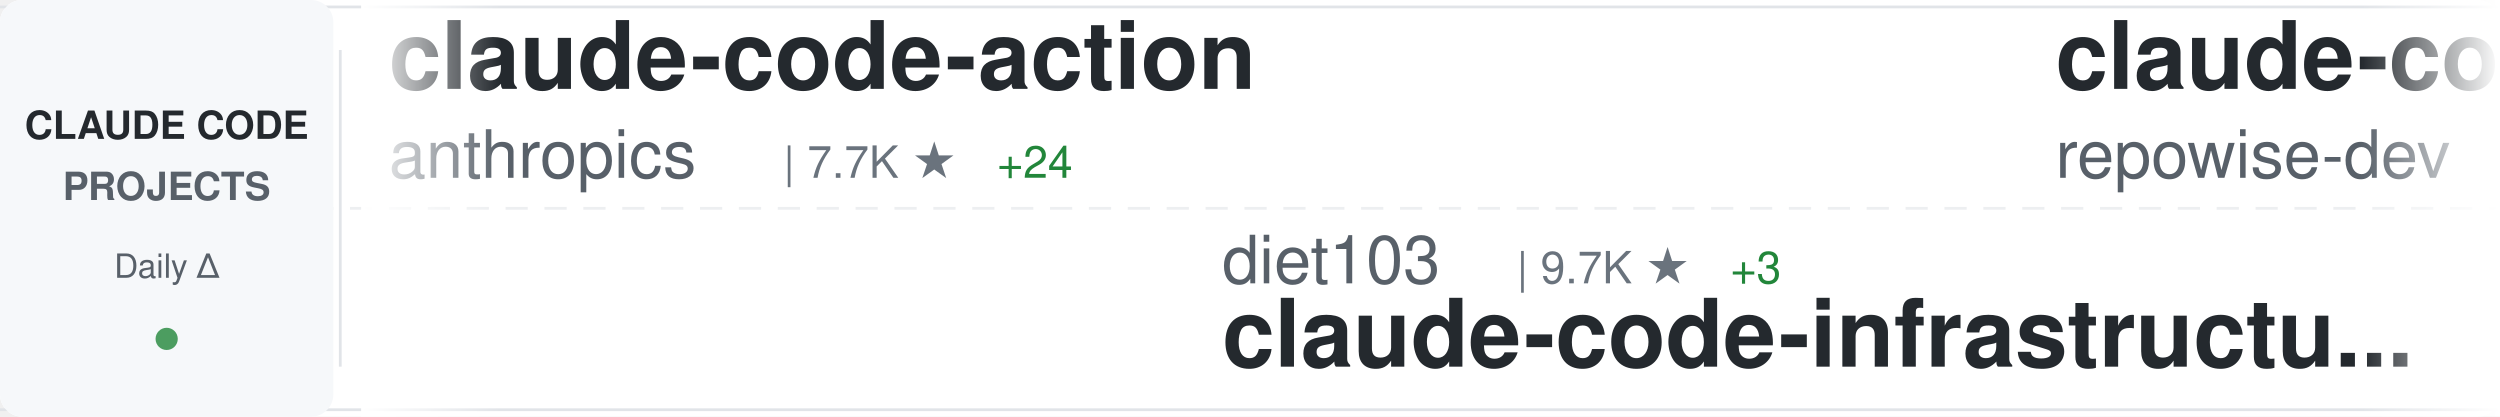
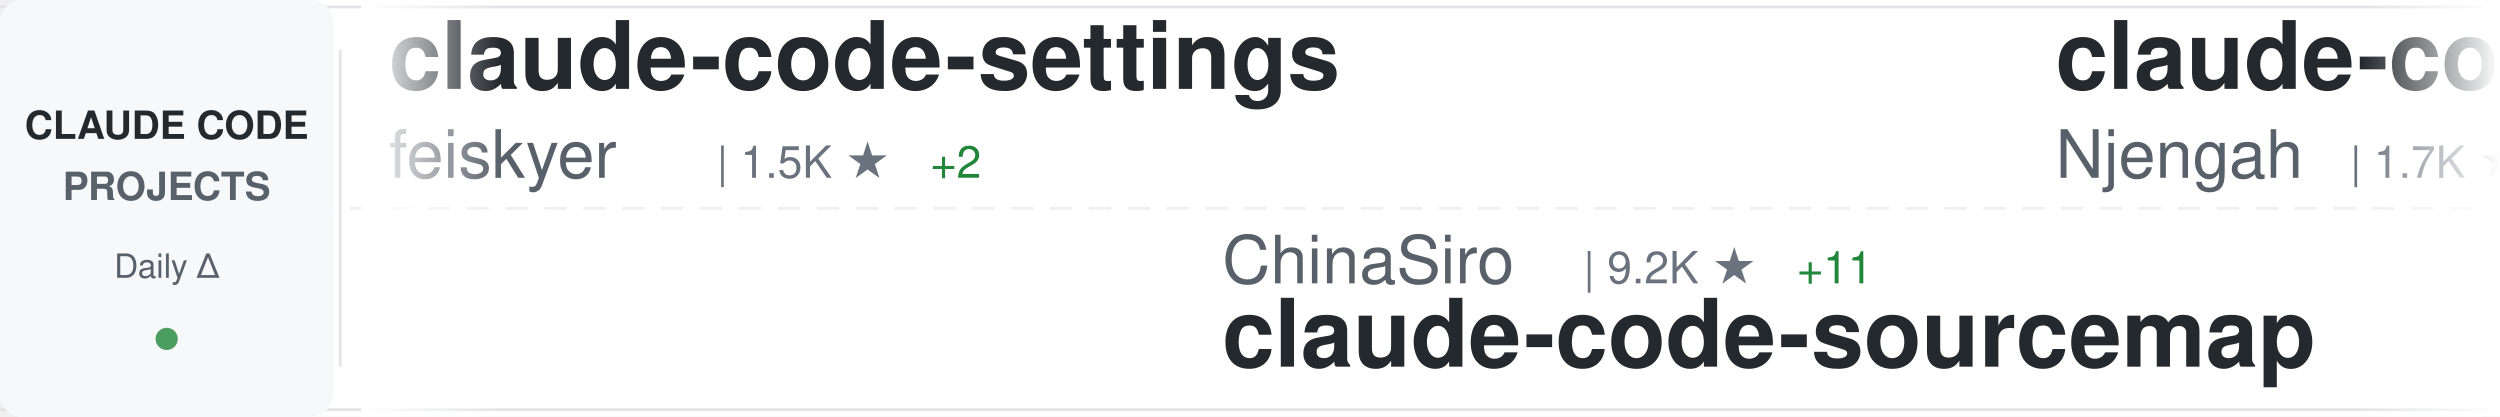
<svg xmlns="http://www.w3.org/2000/svg" width="900" height="150">
  <defs>
    <linearGradient id="awesomeLeftFade" x1="0%" y1="0%" x2="100%" y2="0%">
      <stop offset="0%" style="stop-color:#ffffff;stop-opacity:1" />
      <stop offset="100%" style="stop-color:#ffffff;stop-opacity:0" />
    </linearGradient>
    <linearGradient id="awesomeRightFade" x1="0%" y1="0%" x2="100%" y2="0%">
      <stop offset="0%" style="stop-color:#ffffff;stop-opacity:0" />
      <stop offset="100%" style="stop-color:#ffffff;stop-opacity:1" />
    </linearGradient>
  </defs>
  <rect width="900" height="150" fill="#ffffff" rx="8" />
  <rect x="0" y="2" width="900" height="1" fill="#e1e4e8" />
  <rect x="0" y="147" width="900" height="1" fill="#e1e4e8" />
  <line x1="0" y1="75" x2="900" y2="75" stroke="#e1e4e8" stroke-width="1" stroke-dasharray="8 6" opacity="0.6" />
  <rect x="0" y="0" width="120" height="150" fill="#f6f8fa" rx="8" />
  <text x="60" y="50" font-family="-apple-system, BlinkMacSystemFont, 'Segoe UI', Helvetica, Arial, sans-serif" font-size="14" font-weight="600" fill="#24292e" text-anchor="middle">CLAUDE CODE</text>
  <text x="60" y="72" font-family="-apple-system, BlinkMacSystemFont, 'Segoe UI', Helvetica, Arial, sans-serif" font-size="14" font-weight="600" fill="#586069" text-anchor="middle">PROJECTS</text>
  <text x="60" y="100" font-family="-apple-system, BlinkMacSystemFont, 'Segoe UI', Helvetica, Arial, sans-serif" font-size="12" font-weight="500" fill="#586069" text-anchor="middle">Daily Δ</text>
  <circle cx="60" cy="122" r="4" fill="#22863a" opacity="0.8" />
  <rect x="122" y="18" width="1" height="114" fill="#e1e4e8" />
  <clipPath id="awesomeTickerClip">
    <rect x="130" y="0" width="770" height="150" />
  </clipPath>
  <g clip-path="url(#awesomeTickerClip)">
    <g id="awesomeTickerItems">
      <animateTransform attributeName="transform" attributeType="XML" type="translate" from="0 0" to="-3000 0" dur="54s" repeatCount="indefinite" />
      <g transform="translate(0, 0)">
-         <text x="140" y="32" font-family="-apple-system, BlinkMacSystemFont, 'Segoe UI', Helvetica, Arial, sans-serif" font-size="34" font-weight="600" fill="#24292e">claude-code-action</text>
-         <text x="140" y="64" font-family="-apple-system, BlinkMacSystemFont, 'Segoe UI', Helvetica, Arial, sans-serif" font-size="24" font-weight="400" fill="#586069">anthropics</text>
-         <text x="282" y="64" font-family="-apple-system, BlinkMacSystemFont, 'Segoe UI', Helvetica, Arial, sans-serif" font-size="16" font-weight="500" fill="#6a737d">| 7.7K ★</text>
-         <text x="359" y="64" font-family="-apple-system, BlinkMacSystemFont, 'Segoe UI', Helvetica, Arial, sans-serif" font-size="16" font-weight="500" fill="#22863a"> +24</text>
+         <text x="140" y="32" font-family="-apple-system, BlinkMacSystemFont, 'Segoe UI', Helvetica, Arial, sans-serif" font-size="34" font-weight="600" fill="#24292e">claude-code-settings</text>
+         <text x="140" y="64" font-family="-apple-system, BlinkMacSystemFont, 'Segoe UI', Helvetica, Arial, sans-serif" font-size="24" font-weight="400" fill="#586069">feiskyer</text>
+         <text x="258" y="64" font-family="-apple-system, BlinkMacSystemFont, 'Segoe UI', Helvetica, Arial, sans-serif" font-size="16" font-weight="500" fill="#6a737d">| 1.5K ★</text>
+         <text x="335" y="64" font-family="-apple-system, BlinkMacSystemFont, 'Segoe UI', Helvetica, Arial, sans-serif" font-size="16" font-weight="500" fill="#22863a"> +2</text>
      </g>
      <g transform="translate(300, 0)">
-         <text x="140" y="102" font-family="-apple-system, BlinkMacSystemFont, 'Segoe UI', Helvetica, Arial, sans-serif" font-size="24" font-weight="400" fill="#586069">diet103</text>
-         <text x="246" y="102" font-family="-apple-system, BlinkMacSystemFont, 'Segoe UI', Helvetica, Arial, sans-serif" font-size="16" font-weight="500" fill="#6a737d">| 9.7K ★</text>
-         <text x="323" y="102" font-family="-apple-system, BlinkMacSystemFont, 'Segoe UI', Helvetica, Arial, sans-serif" font-size="16" font-weight="500" fill="#22863a"> +3</text>
-         <text x="140" y="132" font-family="-apple-system, BlinkMacSystemFont, 'Segoe UI', Helvetica, Arial, sans-serif" font-size="34" font-weight="600" fill="#24292e">claude-code-infrastructu...</text>
+         <text x="140" y="102" font-family="-apple-system, BlinkMacSystemFont, 'Segoe UI', Helvetica, Arial, sans-serif" font-size="24" font-weight="400" fill="#586069">ChinaSiro</text>
+         <text x="270" y="102" font-family="-apple-system, BlinkMacSystemFont, 'Segoe UI', Helvetica, Arial, sans-serif" font-size="16" font-weight="500" fill="#6a737d">| 9.2K ★</text>
+         <text x="347" y="102" font-family="-apple-system, BlinkMacSystemFont, 'Segoe UI', Helvetica, Arial, sans-serif" font-size="16" font-weight="500" fill="#22863a"> +11</text>
+         <text x="140" y="132" font-family="-apple-system, BlinkMacSystemFont, 'Segoe UI', Helvetica, Arial, sans-serif" font-size="34" font-weight="600" fill="#24292e">claude-code-sourcemap</text>
      </g>
      <g transform="translate(600, 0)">
-         <text x="140" y="32" font-family="-apple-system, BlinkMacSystemFont, 'Segoe UI', Helvetica, Arial, sans-serif" font-size="34" font-weight="600" fill="#24292e">claude-code-prompts</text>
-         <text x="140" y="64" font-family="-apple-system, BlinkMacSystemFont, 'Segoe UI', Helvetica, Arial, sans-serif" font-size="24" font-weight="400" fill="#586069">repowise-dev</text>
-         <text x="306" y="64" font-family="-apple-system, BlinkMacSystemFont, 'Segoe UI', Helvetica, Arial, sans-serif" font-size="16" font-weight="500" fill="#6a737d">| 1.0K ★</text>
-         <text x="383" y="64" font-family="-apple-system, BlinkMacSystemFont, 'Segoe UI', Helvetica, Arial, sans-serif" font-size="16" font-weight="500" fill="#22863a"> +18</text>
+         <text x="140" y="32" font-family="-apple-system, BlinkMacSystemFont, 'Segoe UI', Helvetica, Arial, sans-serif" font-size="34" font-weight="600" fill="#24292e">claude-code-cheat-sheet</text>
+         <text x="140" y="64" font-family="-apple-system, BlinkMacSystemFont, 'Segoe UI', Helvetica, Arial, sans-serif" font-size="24" font-weight="400" fill="#586069">Njengah</text>
+         <text x="246" y="64" font-family="-apple-system, BlinkMacSystemFont, 'Segoe UI', Helvetica, Arial, sans-serif" font-size="16" font-weight="500" fill="#6a737d">| 1.7K ★</text>
+         <text x="323" y="64" font-family="-apple-system, BlinkMacSystemFont, 'Segoe UI', Helvetica, Arial, sans-serif" font-size="16" font-weight="500" fill="#22863a"> +2</text>
      </g>
      <g transform="translate(900, 0)">
-         <text x="140" y="102" font-family="-apple-system, BlinkMacSystemFont, 'Segoe UI', Helvetica, Arial, sans-serif" font-size="24" font-weight="400" fill="#586069">luongnv89</text>
-         <text x="270" y="102" font-family="-apple-system, BlinkMacSystemFont, 'Segoe UI', Helvetica, Arial, sans-serif" font-size="16" font-weight="500" fill="#6a737d">| 33.7K ★</text>
-         <text x="356" y="102" font-family="-apple-system, BlinkMacSystemFont, 'Segoe UI', Helvetica, Arial, sans-serif" font-size="16" font-weight="500" fill="#22863a"> +123</text>
-         <text x="140" y="132" font-family="-apple-system, BlinkMacSystemFont, 'Segoe UI', Helvetica, Arial, sans-serif" font-size="34" font-weight="600" fill="#24292e">claude-howto</text>
+         <text x="140" y="102" font-family="-apple-system, BlinkMacSystemFont, 'Segoe UI', Helvetica, Arial, sans-serif" font-size="24" font-weight="400" fill="#586069">luyao618</text>
+         <text x="258" y="102" font-family="-apple-system, BlinkMacSystemFont, 'Segoe UI', Helvetica, Arial, sans-serif" font-size="16" font-weight="500" fill="#6a737d">| 1.4K ★</text>
+         <text x="335" y="102" font-family="-apple-system, BlinkMacSystemFont, 'Segoe UI', Helvetica, Arial, sans-serif" font-size="16" font-weight="500" fill="#22863a"> +9</text>
+         <text x="140" y="132" font-family="-apple-system, BlinkMacSystemFont, 'Segoe UI', Helvetica, Arial, sans-serif" font-size="34" font-weight="600" fill="#24292e">Claude-Code-Source-Study</text>
      </g>
      <g transform="translate(1200, 0)">
-         <text x="140" y="32" font-family="-apple-system, BlinkMacSystemFont, 'Segoe UI', Helvetica, Arial, sans-serif" font-size="34" font-weight="600" fill="#24292e">oh-my-claudecode</text>
-         <text x="140" y="64" font-family="-apple-system, BlinkMacSystemFont, 'Segoe UI', Helvetica, Arial, sans-serif" font-size="24" font-weight="400" fill="#586069">Yeachan-Heo</text>
-         <text x="294" y="64" font-family="-apple-system, BlinkMacSystemFont, 'Segoe UI', Helvetica, Arial, sans-serif" font-size="16" font-weight="500" fill="#6a737d">| 34.5K ★</text>
-         <text x="380" y="64" font-family="-apple-system, BlinkMacSystemFont, 'Segoe UI', Helvetica, Arial, sans-serif" font-size="16" font-weight="500" fill="#22863a"> +107</text>
+         <text x="140" y="32" font-family="-apple-system, BlinkMacSystemFont, 'Segoe UI', Helvetica, Arial, sans-serif" font-size="34" font-weight="600" fill="#24292e">skills</text>
+         <text x="140" y="64" font-family="-apple-system, BlinkMacSystemFont, 'Segoe UI', Helvetica, Arial, sans-serif" font-size="24" font-weight="400" fill="#586069">anthropics</text>
+         <text x="282" y="64" font-family="-apple-system, BlinkMacSystemFont, 'Segoe UI', Helvetica, Arial, sans-serif" font-size="16" font-weight="500" fill="#6a737d">| 138.8K ★</text>
+         <text x="377" y="64" font-family="-apple-system, BlinkMacSystemFont, 'Segoe UI', Helvetica, Arial, sans-serif" font-size="16" font-weight="500" fill="#22863a"> +627</text>
      </g>
      <g transform="translate(1500, 0)">
-         <text x="140" y="102" font-family="-apple-system, BlinkMacSystemFont, 'Segoe UI', Helvetica, Arial, sans-serif" font-size="24" font-weight="400" fill="#586069">LING71671</text>
-         <text x="270" y="102" font-family="-apple-system, BlinkMacSystemFont, 'Segoe UI', Helvetica, Arial, sans-serif" font-size="16" font-weight="500" fill="#6a737d">| 848 ★</text>
-         <text x="338" y="102" font-family="-apple-system, BlinkMacSystemFont, 'Segoe UI', Helvetica, Arial, sans-serif" font-size="16" font-weight="500" fill="#22863a"> +1</text>
-         <text x="140" y="132" font-family="-apple-system, BlinkMacSystemFont, 'Segoe UI', Helvetica, Arial, sans-serif" font-size="34" font-weight="600" fill="#24292e">Open-ClaudeCode</text>
+         <text x="140" y="102" font-family="-apple-system, BlinkMacSystemFont, 'Segoe UI', Helvetica, Arial, sans-serif" font-size="24" font-weight="400" fill="#586069">1rgs</text>
+         <text x="210" y="102" font-family="-apple-system, BlinkMacSystemFont, 'Segoe UI', Helvetica, Arial, sans-serif" font-size="16" font-weight="500" fill="#6a737d">| 3.6K ★</text>
+         <text x="287" y="102" font-family="-apple-system, BlinkMacSystemFont, 'Segoe UI', Helvetica, Arial, sans-serif" font-size="16" font-weight="500" fill="#22863a"> +3</text>
+         <text x="140" y="132" font-family="-apple-system, BlinkMacSystemFont, 'Segoe UI', Helvetica, Arial, sans-serif" font-size="34" font-weight="600" fill="#24292e">claude-code-proxy</text>
      </g>
      <g transform="translate(1800, 0)">
-         <text x="140" y="32" font-family="-apple-system, BlinkMacSystemFont, 'Segoe UI', Helvetica, Arial, sans-serif" font-size="34" font-weight="600" fill="#24292e">claude-code-sourcemap</text>
-         <text x="140" y="64" font-family="-apple-system, BlinkMacSystemFont, 'Segoe UI', Helvetica, Arial, sans-serif" font-size="24" font-weight="400" fill="#586069">Hyper66666</text>
-         <text x="282" y="64" font-family="-apple-system, BlinkMacSystemFont, 'Segoe UI', Helvetica, Arial, sans-serif" font-size="16" font-weight="500" fill="#6a737d">| 214 ★</text>
+         <text x="140" y="32" font-family="-apple-system, BlinkMacSystemFont, 'Segoe UI', Helvetica, Arial, sans-serif" font-size="34" font-weight="600" fill="#24292e">claude-code-analysis</text>
+         <text x="140" y="64" font-family="-apple-system, BlinkMacSystemFont, 'Segoe UI', Helvetica, Arial, sans-serif" font-size="24" font-weight="400" fill="#586069">liuup</text>
+         <text x="222" y="64" font-family="-apple-system, BlinkMacSystemFont, 'Segoe UI', Helvetica, Arial, sans-serif" font-size="16" font-weight="500" fill="#6a737d">| 2.6K ★</text>
+         <text x="299" y="64" font-family="-apple-system, BlinkMacSystemFont, 'Segoe UI', Helvetica, Arial, sans-serif" font-size="16" font-weight="500" fill="#22863a"> +12</text>
      </g>
      <g transform="translate(2100, 0)">
-         <text x="140" y="102" font-family="-apple-system, BlinkMacSystemFont, 'Segoe UI', Helvetica, Arial, sans-serif" font-size="24" font-weight="400" fill="#586069">fazxes</text>
-         <text x="234" y="102" font-family="-apple-system, BlinkMacSystemFont, 'Segoe UI', Helvetica, Arial, sans-serif" font-size="16" font-weight="500" fill="#6a737d">| 217 ★</text>
-         <text x="302" y="102" font-family="-apple-system, BlinkMacSystemFont, 'Segoe UI', Helvetica, Arial, sans-serif" font-size="16" font-weight="500" fill="#22863a"> +1</text>
-         <text x="140" y="132" font-family="-apple-system, BlinkMacSystemFont, 'Segoe UI', Helvetica, Arial, sans-serif" font-size="34" font-weight="600" fill="#24292e">Claude-code</text>
+         <text x="140" y="102" font-family="-apple-system, BlinkMacSystemFont, 'Segoe UI', Helvetica, Arial, sans-serif" font-size="24" font-weight="400" fill="#586069">router-for-me</text>
+         <text x="318" y="102" font-family="-apple-system, BlinkMacSystemFont, 'Segoe UI', Helvetica, Arial, sans-serif" font-size="16" font-weight="500" fill="#6a737d">| 34.0K ★</text>
+         <text x="404" y="102" font-family="-apple-system, BlinkMacSystemFont, 'Segoe UI', Helvetica, Arial, sans-serif" font-size="16" font-weight="500" fill="#22863a"> +220</text>
+         <text x="140" y="132" font-family="-apple-system, BlinkMacSystemFont, 'Segoe UI', Helvetica, Arial, sans-serif" font-size="34" font-weight="600" fill="#24292e">CLIProxyAPI</text>
      </g>
      <g transform="translate(2400, 0)">
-         <text x="140" y="32" font-family="-apple-system, BlinkMacSystemFont, 'Segoe UI', Helvetica, Arial, sans-serif" font-size="34" font-weight="600" fill="#24292e">claude-skills</text>
-         <text x="140" y="64" font-family="-apple-system, BlinkMacSystemFont, 'Segoe UI', Helvetica, Arial, sans-serif" font-size="24" font-weight="400" fill="#586069">alirezarezvani</text>
-         <text x="330" y="64" font-family="-apple-system, BlinkMacSystemFont, 'Segoe UI', Helvetica, Arial, sans-serif" font-size="16" font-weight="500" fill="#6a737d">| 15.8K ★</text>
-         <text x="416" y="64" font-family="-apple-system, BlinkMacSystemFont, 'Segoe UI', Helvetica, Arial, sans-serif" font-size="16" font-weight="500" fill="#22863a"> +124</text>
+         <text x="140" y="32" font-family="-apple-system, BlinkMacSystemFont, 'Segoe UI', Helvetica, Arial, sans-serif" font-size="34" font-weight="600" fill="#24292e">collection-claude-code-s...</text>
+         <text x="140" y="64" font-family="-apple-system, BlinkMacSystemFont, 'Segoe UI', Helvetica, Arial, sans-serif" font-size="24" font-weight="400" fill="#586069">chauncygu</text>
+         <text x="270" y="64" font-family="-apple-system, BlinkMacSystemFont, 'Segoe UI', Helvetica, Arial, sans-serif" font-size="16" font-weight="500" fill="#6a737d">| 2.5K ★</text>
+         <text x="347" y="64" font-family="-apple-system, BlinkMacSystemFont, 'Segoe UI', Helvetica, Arial, sans-serif" font-size="16" font-weight="500" fill="#22863a"> +6</text>
      </g>
      <g transform="translate(2700, 0)">
-         <text x="140" y="102" font-family="-apple-system, BlinkMacSystemFont, 'Segoe UI', Helvetica, Arial, sans-serif" font-size="24" font-weight="400" fill="#586069">router-for-me</text>
-         <text x="318" y="102" font-family="-apple-system, BlinkMacSystemFont, 'Segoe UI', Helvetica, Arial, sans-serif" font-size="16" font-weight="500" fill="#6a737d">| 34.0K ★</text>
-         <text x="404" y="102" font-family="-apple-system, BlinkMacSystemFont, 'Segoe UI', Helvetica, Arial, sans-serif" font-size="16" font-weight="500" fill="#22863a"> +228</text>
-         <text x="140" y="132" font-family="-apple-system, BlinkMacSystemFont, 'Segoe UI', Helvetica, Arial, sans-serif" font-size="34" font-weight="600" fill="#24292e">CLIProxyAPI</text>
+         <text x="140" y="102" font-family="-apple-system, BlinkMacSystemFont, 'Segoe UI', Helvetica, Arial, sans-serif" font-size="24" font-weight="400" fill="#586069">sugyan</text>
+         <text x="234" y="102" font-family="-apple-system, BlinkMacSystemFont, 'Segoe UI', Helvetica, Arial, sans-serif" font-size="16" font-weight="500" fill="#6a737d">| 1.1K ★</text>
+         <text x="311" y="102" font-family="-apple-system, BlinkMacSystemFont, 'Segoe UI', Helvetica, Arial, sans-serif" font-size="16" font-weight="500" fill="#22863a"> +4</text>
+         <text x="140" y="132" font-family="-apple-system, BlinkMacSystemFont, 'Segoe UI', Helvetica, Arial, sans-serif" font-size="34" font-weight="600" fill="#24292e">claude-code-webui</text>
      </g>
      <g transform="translate(3000, 0)">
-         <text x="140" y="32" font-family="-apple-system, BlinkMacSystemFont, 'Segoe UI', Helvetica, Arial, sans-serif" font-size="34" font-weight="600" fill="#24292e">claude-code-action</text>
-         <text x="140" y="64" font-family="-apple-system, BlinkMacSystemFont, 'Segoe UI', Helvetica, Arial, sans-serif" font-size="24" font-weight="400" fill="#586069">anthropics</text>
-         <text x="282" y="64" font-family="-apple-system, BlinkMacSystemFont, 'Segoe UI', Helvetica, Arial, sans-serif" font-size="16" font-weight="500" fill="#6a737d">| 7.7K ★</text>
-         <text x="359" y="64" font-family="-apple-system, BlinkMacSystemFont, 'Segoe UI', Helvetica, Arial, sans-serif" font-size="16" font-weight="500" fill="#22863a"> +24</text>
+         <text x="140" y="32" font-family="-apple-system, BlinkMacSystemFont, 'Segoe UI', Helvetica, Arial, sans-serif" font-size="34" font-weight="600" fill="#24292e">claude-code-settings</text>
+         <text x="140" y="64" font-family="-apple-system, BlinkMacSystemFont, 'Segoe UI', Helvetica, Arial, sans-serif" font-size="24" font-weight="400" fill="#586069">feiskyer</text>
+         <text x="258" y="64" font-family="-apple-system, BlinkMacSystemFont, 'Segoe UI', Helvetica, Arial, sans-serif" font-size="16" font-weight="500" fill="#6a737d">| 1.5K ★</text>
+         <text x="335" y="64" font-family="-apple-system, BlinkMacSystemFont, 'Segoe UI', Helvetica, Arial, sans-serif" font-size="16" font-weight="500" fill="#22863a"> +2</text>
      </g>
      <g transform="translate(3300, 0)">
-         <text x="140" y="102" font-family="-apple-system, BlinkMacSystemFont, 'Segoe UI', Helvetica, Arial, sans-serif" font-size="24" font-weight="400" fill="#586069">diet103</text>
-         <text x="246" y="102" font-family="-apple-system, BlinkMacSystemFont, 'Segoe UI', Helvetica, Arial, sans-serif" font-size="16" font-weight="500" fill="#6a737d">| 9.7K ★</text>
-         <text x="323" y="102" font-family="-apple-system, BlinkMacSystemFont, 'Segoe UI', Helvetica, Arial, sans-serif" font-size="16" font-weight="500" fill="#22863a"> +3</text>
-         <text x="140" y="132" font-family="-apple-system, BlinkMacSystemFont, 'Segoe UI', Helvetica, Arial, sans-serif" font-size="34" font-weight="600" fill="#24292e">claude-code-infrastructu...</text>
+         <text x="140" y="102" font-family="-apple-system, BlinkMacSystemFont, 'Segoe UI', Helvetica, Arial, sans-serif" font-size="24" font-weight="400" fill="#586069">ChinaSiro</text>
+         <text x="270" y="102" font-family="-apple-system, BlinkMacSystemFont, 'Segoe UI', Helvetica, Arial, sans-serif" font-size="16" font-weight="500" fill="#6a737d">| 9.2K ★</text>
+         <text x="347" y="102" font-family="-apple-system, BlinkMacSystemFont, 'Segoe UI', Helvetica, Arial, sans-serif" font-size="16" font-weight="500" fill="#22863a"> +11</text>
+         <text x="140" y="132" font-family="-apple-system, BlinkMacSystemFont, 'Segoe UI', Helvetica, Arial, sans-serif" font-size="34" font-weight="600" fill="#24292e">claude-code-sourcemap</text>
      </g>
      <g transform="translate(3600, 0)">
-         <text x="140" y="32" font-family="-apple-system, BlinkMacSystemFont, 'Segoe UI', Helvetica, Arial, sans-serif" font-size="34" font-weight="600" fill="#24292e">claude-code-prompts</text>
-         <text x="140" y="64" font-family="-apple-system, BlinkMacSystemFont, 'Segoe UI', Helvetica, Arial, sans-serif" font-size="24" font-weight="400" fill="#586069">repowise-dev</text>
-         <text x="306" y="64" font-family="-apple-system, BlinkMacSystemFont, 'Segoe UI', Helvetica, Arial, sans-serif" font-size="16" font-weight="500" fill="#6a737d">| 1.0K ★</text>
-         <text x="383" y="64" font-family="-apple-system, BlinkMacSystemFont, 'Segoe UI', Helvetica, Arial, sans-serif" font-size="16" font-weight="500" fill="#22863a"> +18</text>
+         <text x="140" y="32" font-family="-apple-system, BlinkMacSystemFont, 'Segoe UI', Helvetica, Arial, sans-serif" font-size="34" font-weight="600" fill="#24292e">claude-code-cheat-sheet</text>
+         <text x="140" y="64" font-family="-apple-system, BlinkMacSystemFont, 'Segoe UI', Helvetica, Arial, sans-serif" font-size="24" font-weight="400" fill="#586069">Njengah</text>
+         <text x="246" y="64" font-family="-apple-system, BlinkMacSystemFont, 'Segoe UI', Helvetica, Arial, sans-serif" font-size="16" font-weight="500" fill="#6a737d">| 1.7K ★</text>
+         <text x="323" y="64" font-family="-apple-system, BlinkMacSystemFont, 'Segoe UI', Helvetica, Arial, sans-serif" font-size="16" font-weight="500" fill="#22863a"> +2</text>
      </g>
      <g transform="translate(3900, 0)">
-         <text x="140" y="102" font-family="-apple-system, BlinkMacSystemFont, 'Segoe UI', Helvetica, Arial, sans-serif" font-size="24" font-weight="400" fill="#586069">luongnv89</text>
-         <text x="270" y="102" font-family="-apple-system, BlinkMacSystemFont, 'Segoe UI', Helvetica, Arial, sans-serif" font-size="16" font-weight="500" fill="#6a737d">| 33.7K ★</text>
-         <text x="356" y="102" font-family="-apple-system, BlinkMacSystemFont, 'Segoe UI', Helvetica, Arial, sans-serif" font-size="16" font-weight="500" fill="#22863a"> +123</text>
-         <text x="140" y="132" font-family="-apple-system, BlinkMacSystemFont, 'Segoe UI', Helvetica, Arial, sans-serif" font-size="34" font-weight="600" fill="#24292e">claude-howto</text>
+         <text x="140" y="102" font-family="-apple-system, BlinkMacSystemFont, 'Segoe UI', Helvetica, Arial, sans-serif" font-size="24" font-weight="400" fill="#586069">luyao618</text>
+         <text x="258" y="102" font-family="-apple-system, BlinkMacSystemFont, 'Segoe UI', Helvetica, Arial, sans-serif" font-size="16" font-weight="500" fill="#6a737d">| 1.4K ★</text>
+         <text x="335" y="102" font-family="-apple-system, BlinkMacSystemFont, 'Segoe UI', Helvetica, Arial, sans-serif" font-size="16" font-weight="500" fill="#22863a"> +9</text>
+         <text x="140" y="132" font-family="-apple-system, BlinkMacSystemFont, 'Segoe UI', Helvetica, Arial, sans-serif" font-size="34" font-weight="600" fill="#24292e">Claude-Code-Source-Study</text>
      </g>
    </g>
  </g>
  <rect x="130" y="0" width="50" height="150" fill="url(#awesomeLeftFade)" />
  <rect x="850" y="0" width="50" height="150" fill="url(#awesomeRightFade)" />
</svg>
